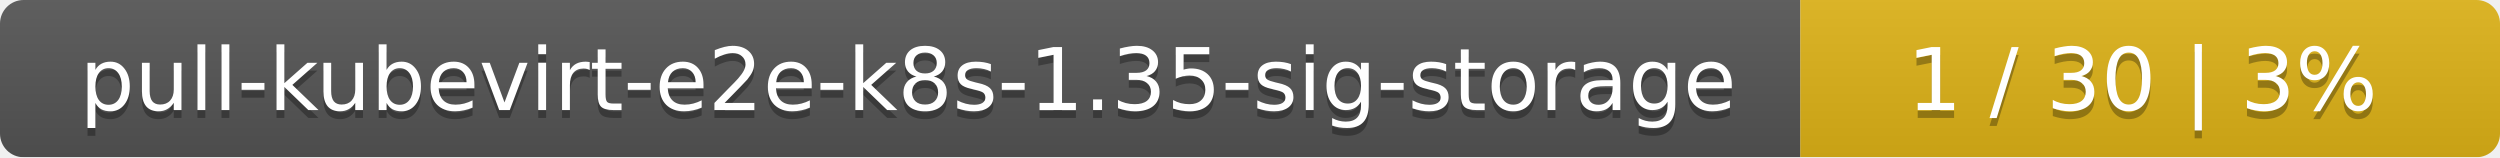
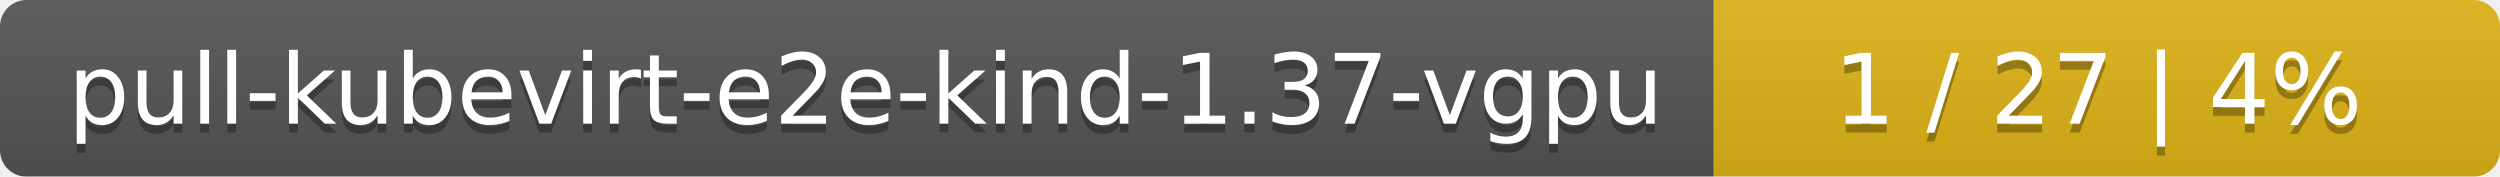
- <svg xmlns="http://www.w3.org/2000/svg" width="318" height="20">
+ <svg xmlns="http://www.w3.org/2000/svg" width="283" height="20">
  <linearGradient id="smooth" x2="0" y2="100%">
    <stop offset="0" stop-color="#bbb" stop-opacity=".1" />
    <stop offset="1" stop-opacity=".1" />
  </linearGradient>
  <mask id="round">
-     <rect width="318" height="20" rx="3" fill="#fff" />
+     <rect width="283" height="20" rx="3" fill="#fff" />
  </mask>
  <g mask="url(#round)">
-     <rect width="229" height="20" fill="#555" />
-     <rect x="229" width="89" height="20" fill="#dfb317" />
-     <rect width="318" height="20" fill="url(#smooth)" />
+     <rect width="194" height="20" fill="#555" />
+     <rect x="194" width="89" height="20" fill="#dfb317" />
+     <rect width="283" height="20" fill="url(#smooth)" />
  </g>
  <g fill="#fff" text-anchor="middle" font-family="DejaVu Sans,Verdana,Geneva,sans-serif" font-size="11">
-     <text x="115.5" y="15" fill="#010101" fill-opacity=".3">pull-kubevirt-e2e-k8s-1.35-sig-storage</text>
-     <text x="115.5" y="14">pull-kubevirt-e2e-k8s-1.35-sig-storage</text>
-     <text x="272.5" y="15" fill="#010101" fill-opacity=".3">1 / 30    |    3%</text>
-     <text x="272.5" y="14">1 / 30    |    3%</text>
+     <text x="98" y="15" fill="#010101" fill-opacity=".3">pull-kubevirt-e2e-kind-1.37-vgpu</text>
+     <text x="98" y="14">pull-kubevirt-e2e-kind-1.37-vgpu</text>
+     <text x="237.5" y="15" fill="#010101" fill-opacity=".3">1 / 27    |    4%</text>
+     <text x="237.5" y="14">1 / 27    |    4%</text>
  </g>
</svg>
